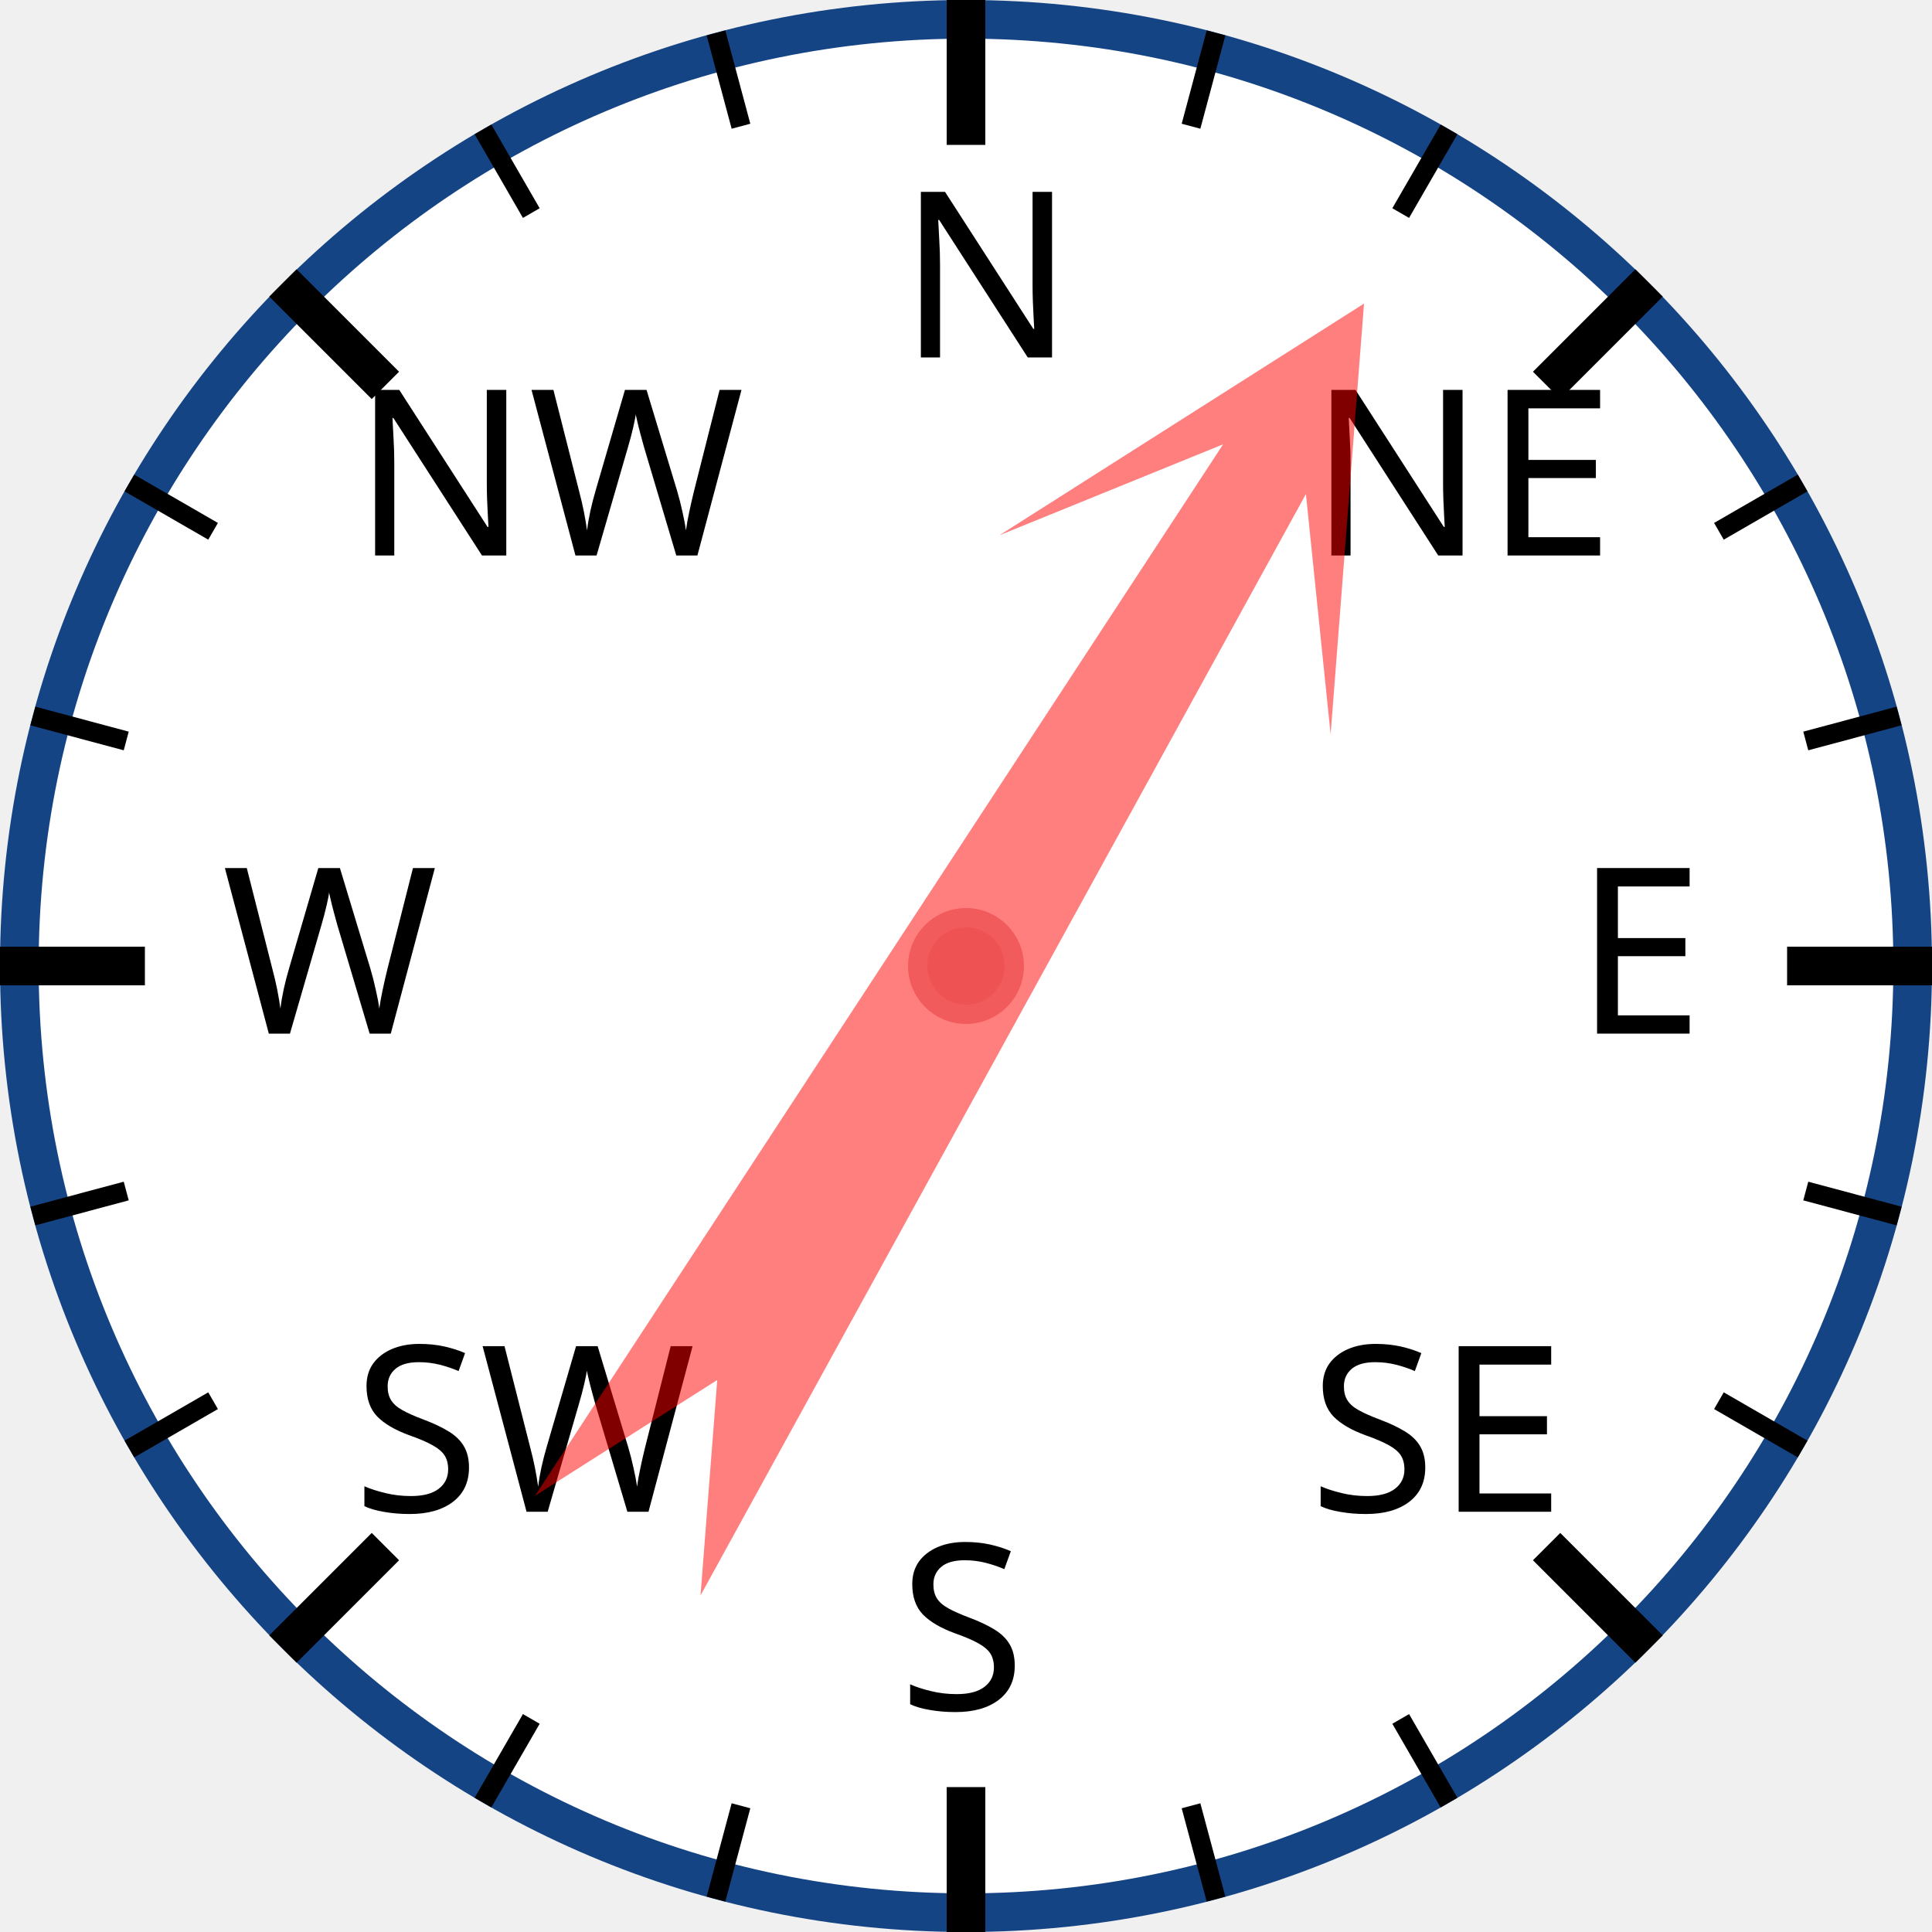
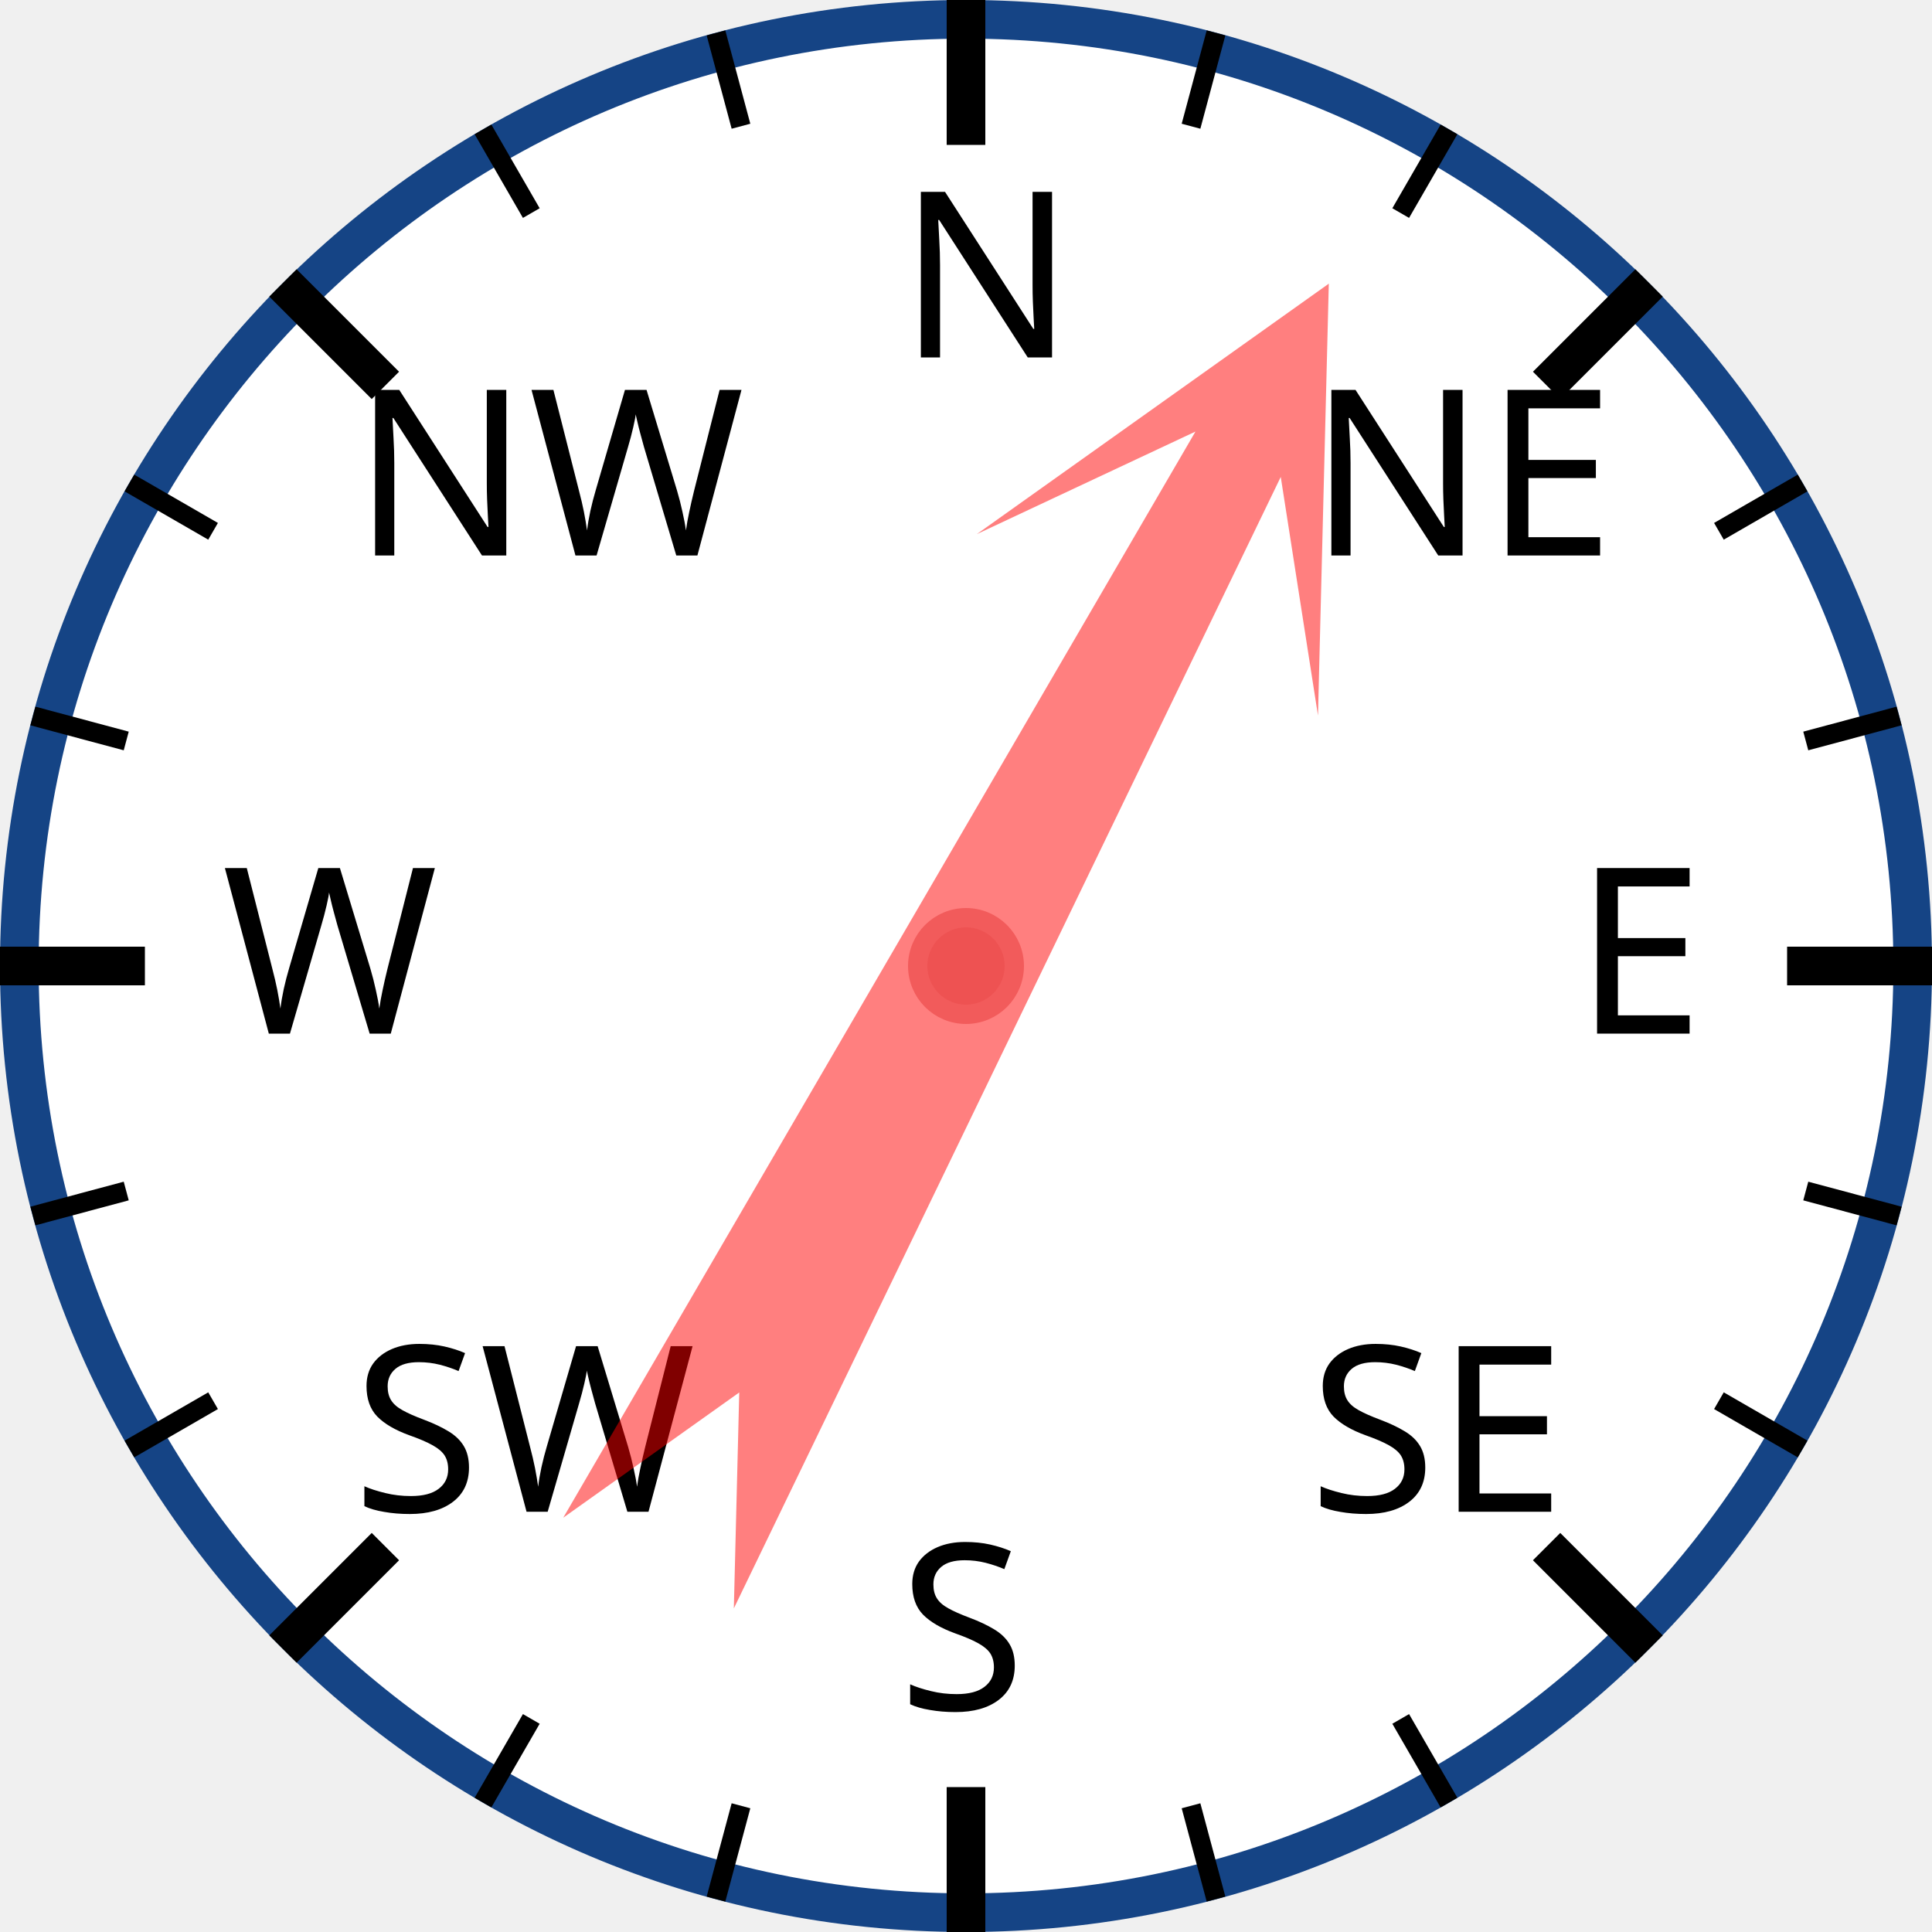
<svg xmlns="http://www.w3.org/2000/svg" width="120px" height="120px" viewBox="0 0 200 200">
  <circle cx="100" cy="100" r="98" style="fill: white; stroke: #154485; stroke-width: 4;" />
  <text x="93.0" y="37.0" style="font-family: sans-serif; font-size: 18pt;">N</text>
  <line x1="100.0" y1="0.0" x2="100.0" y2="15.0" style="stroke: black; stroke-width: 4;" />
  <line x1="74.118" y1="3.407" x2="76.706" y2="13.067" style="stroke: black; stroke-width: 2;" />
  <line x1="50" y1="13.397" x2="55" y2="22.058" style="stroke: black; stroke-width: 2;" />
  <text x="36.503" y="57.503" style="font-family: sans-serif; font-size: 18pt;">NW</text>
  <line x1="29.289" y1="29.289" x2="39.896" y2="39.896" style="stroke: black; stroke-width: 4;" />
  <line x1="13.397" y1="50" x2="22.058" y2="55" style="stroke: black; stroke-width: 2;" />
  <line x1="3.407" y1="74.118" x2="13.067" y2="76.706" style="stroke: black; stroke-width: 2;" />
  <text x="23.0" y="107.0" style="font-family: sans-serif; font-size: 18pt;">W</text>
  <line x1="0.0" y1="100.0" x2="15.0" y2="100.0" style="stroke: black; stroke-width: 4;" />
  <line x1="3.407" y1="125.882" x2="13.067" y2="123.294" style="stroke: black; stroke-width: 2;" />
  <line x1="13.397" y1="150" x2="22.058" y2="145" style="stroke: black; stroke-width: 2;" />
  <text x="36.503" y="156.497" style="font-family: sans-serif; font-size: 18pt;">SW</text>
  <line x1="29.289" y1="170.711" x2="39.896" y2="160.104" style="stroke: black; stroke-width: 4;" />
  <line x1="50" y1="186.603" x2="55" y2="177.942" style="stroke: black; stroke-width: 2;" />
  <line x1="74.118" y1="196.593" x2="76.706" y2="186.933" style="stroke: black; stroke-width: 2;" />
  <text x="93" y="177.0" style="font-family: sans-serif; font-size: 18pt;">S</text>
  <line x1="100" y1="200.0" x2="100" y2="185.0" style="stroke: black; stroke-width: 4;" />
  <line x1="125.882" y1="196.593" x2="123.294" y2="186.933" style="stroke: black; stroke-width: 2;" />
  <line x1="150.0" y1="186.603" x2="145.0" y2="177.942" style="stroke: black; stroke-width: 2;" />
  <text x="135.497" y="156.497" style="font-family: sans-serif; font-size: 18pt;">SE</text>
  <line x1="170.711" y1="170.711" x2="160.104" y2="160.104" style="stroke: black; stroke-width: 4;" />
  <line x1="186.603" y1="150" x2="177.942" y2="145" style="stroke: black; stroke-width: 2;" />
  <line x1="196.593" y1="125.882" x2="186.933" y2="123.294" style="stroke: black; stroke-width: 2;" />
  <text x="163.0" y="107" style="font-family: sans-serif; font-size: 18pt;">E</text>
  <line x1="200.0" y1="100" x2="185.0" y2="100" style="stroke: black; stroke-width: 4;" />
  <line x1="196.593" y1="74.118" x2="186.933" y2="76.706" style="stroke: black; stroke-width: 2;" />
  <line x1="186.603" y1="50" x2="177.942" y2="55" style="stroke: black; stroke-width: 2;" />
  <text x="135.497" y="57.503" style="font-family: sans-serif; font-size: 18pt;">NE</text>
  <line x1="170.711" y1="29.289" x2="160.104" y2="39.896" style="stroke: black; stroke-width: 4;" />
  <line x1="150" y1="13.397" x2="145" y2="22.058" style="stroke: black; stroke-width: 2;" />
  <line x1="125.882" y1="3.407" x2="123.294" y2="13.067" style="stroke: black; stroke-width: 2;" />
-   <polygon points="100 20 120 60 105 40 110 170 100 150 90 170 95 40 80 60" style="fill: red; fill-opacity: 0.5;" transform="rotate(31,100,100)" />
+   <polygon points="100 20 120 60 105 40 110 170 100 150 90 170 95 40 80 60" style="fill: red; fill-opacity: 0.5;" transform="rotate(28,100,100)" />
  <circle cx="100" cy="100" r="5" style="fill: #EE5252; stroke: #F25B5B; stroke-width: 2;" />
</svg>
